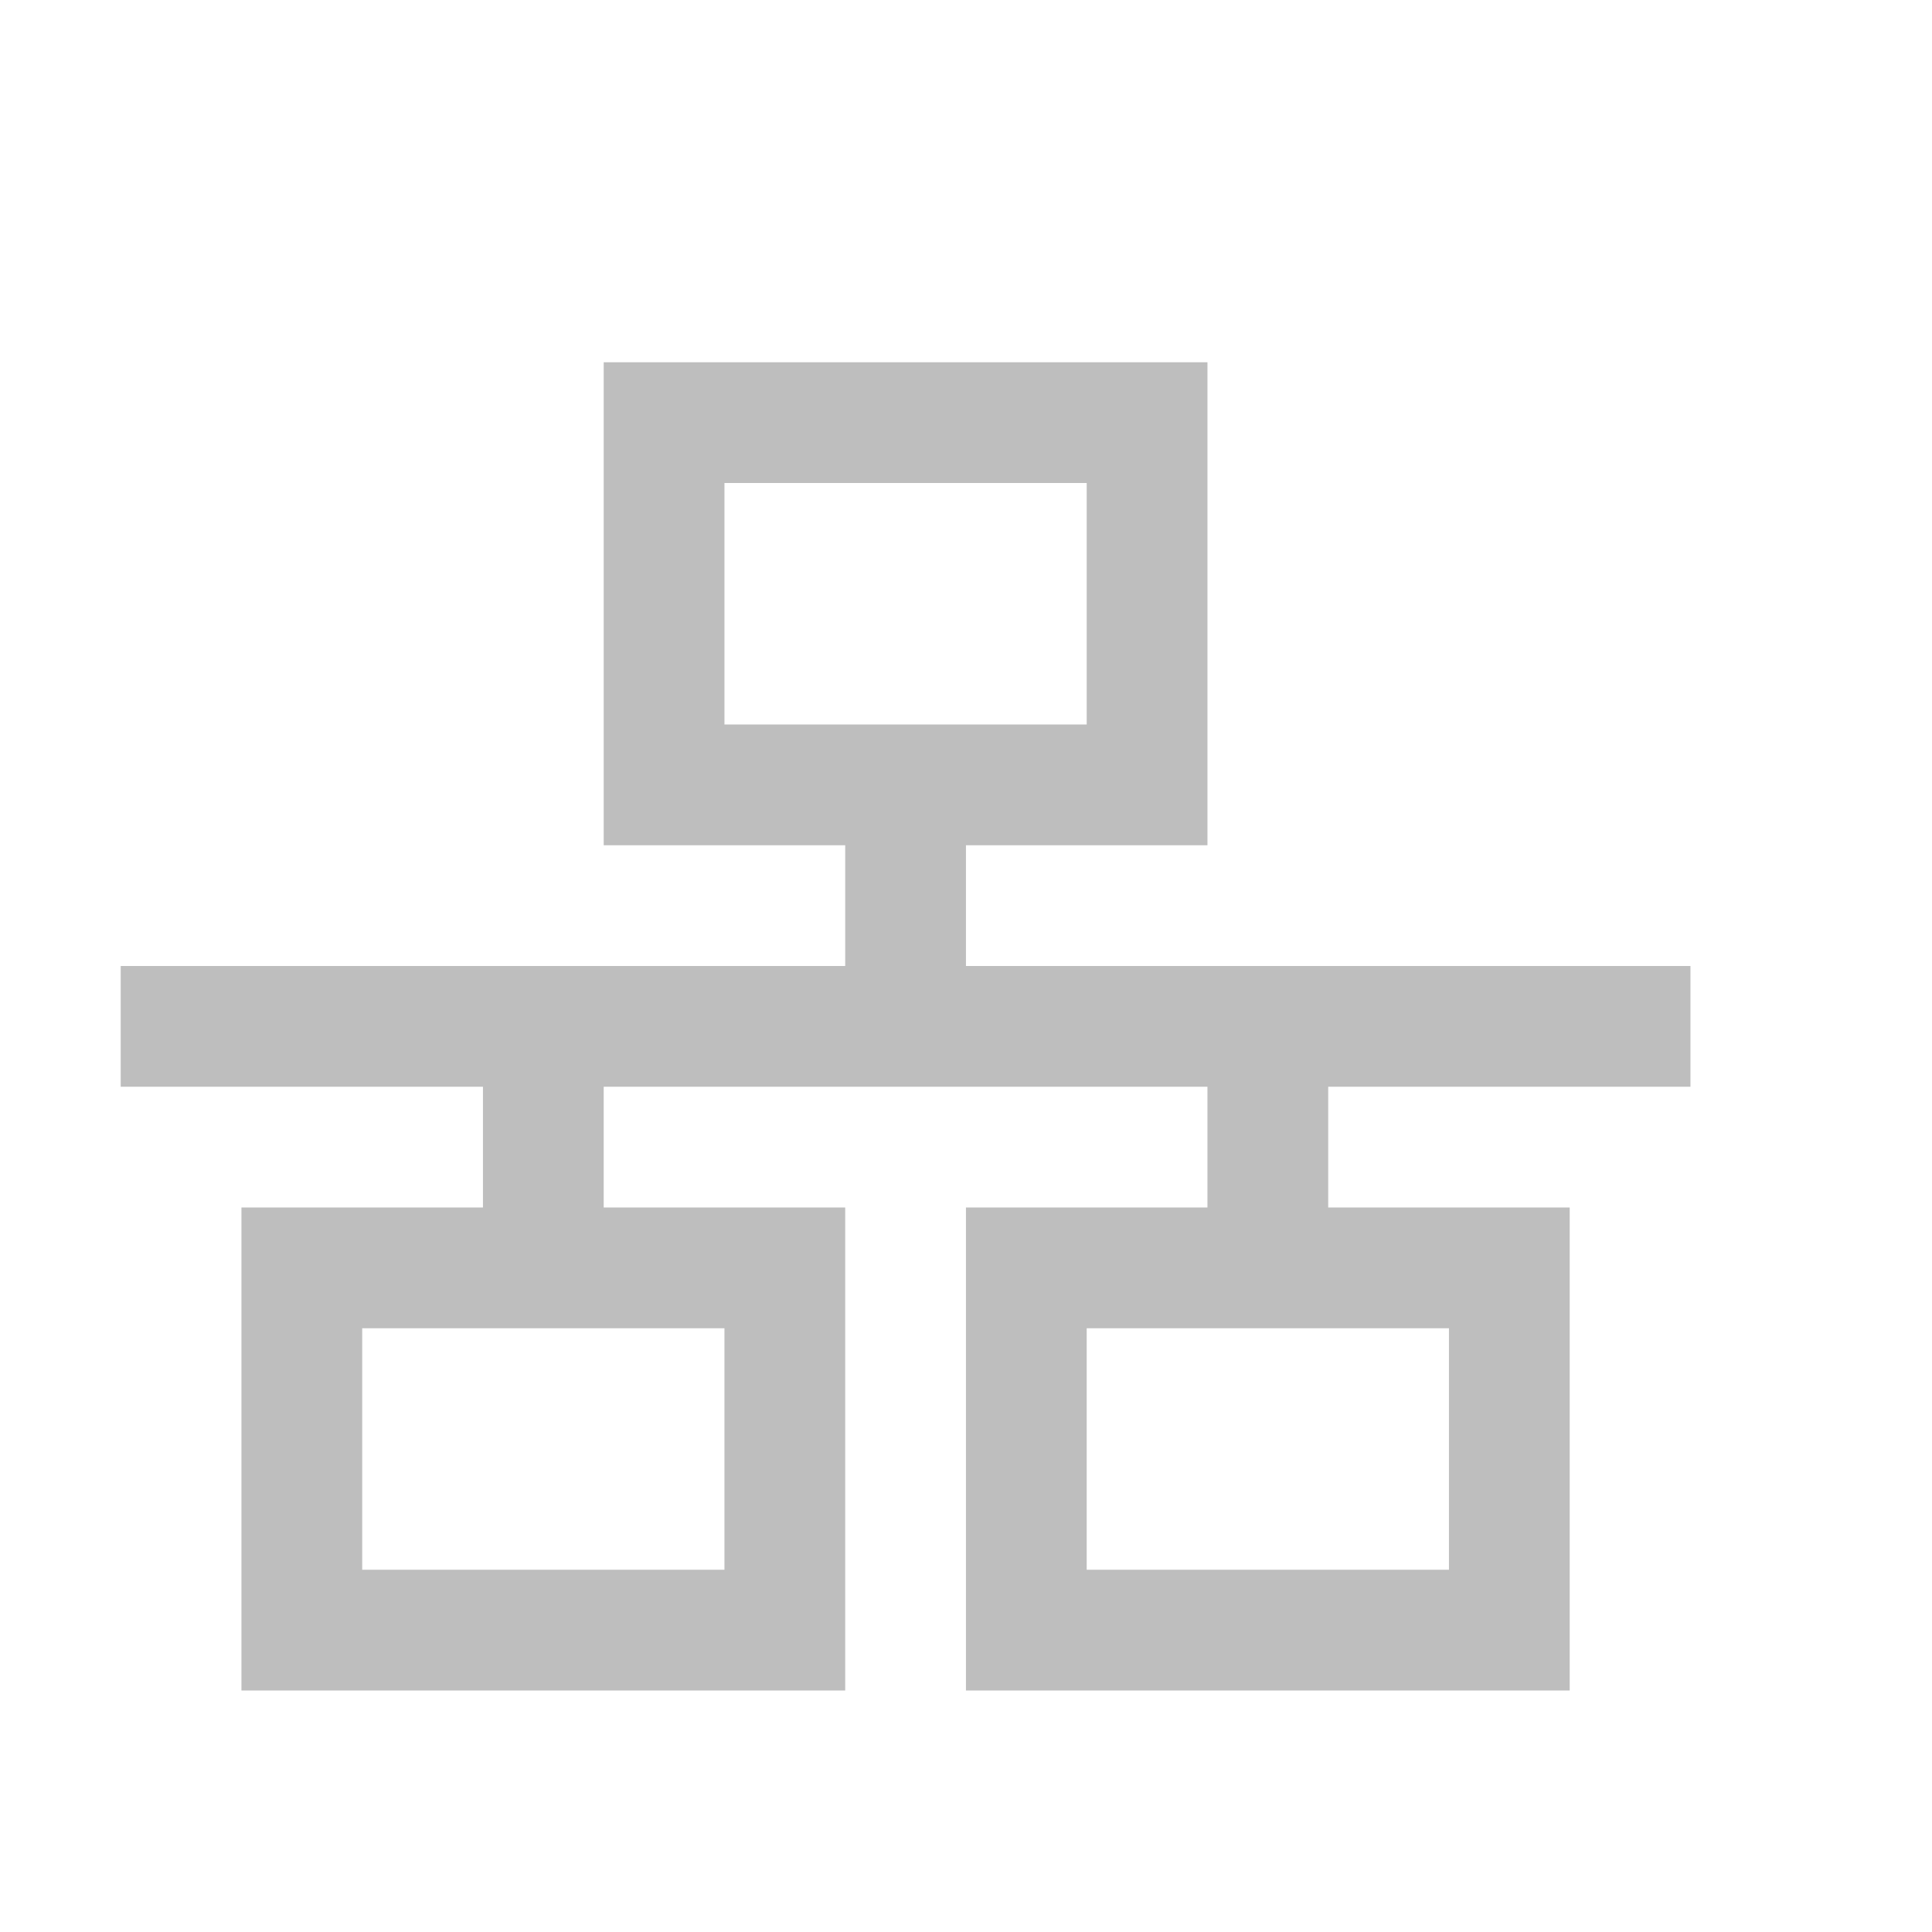
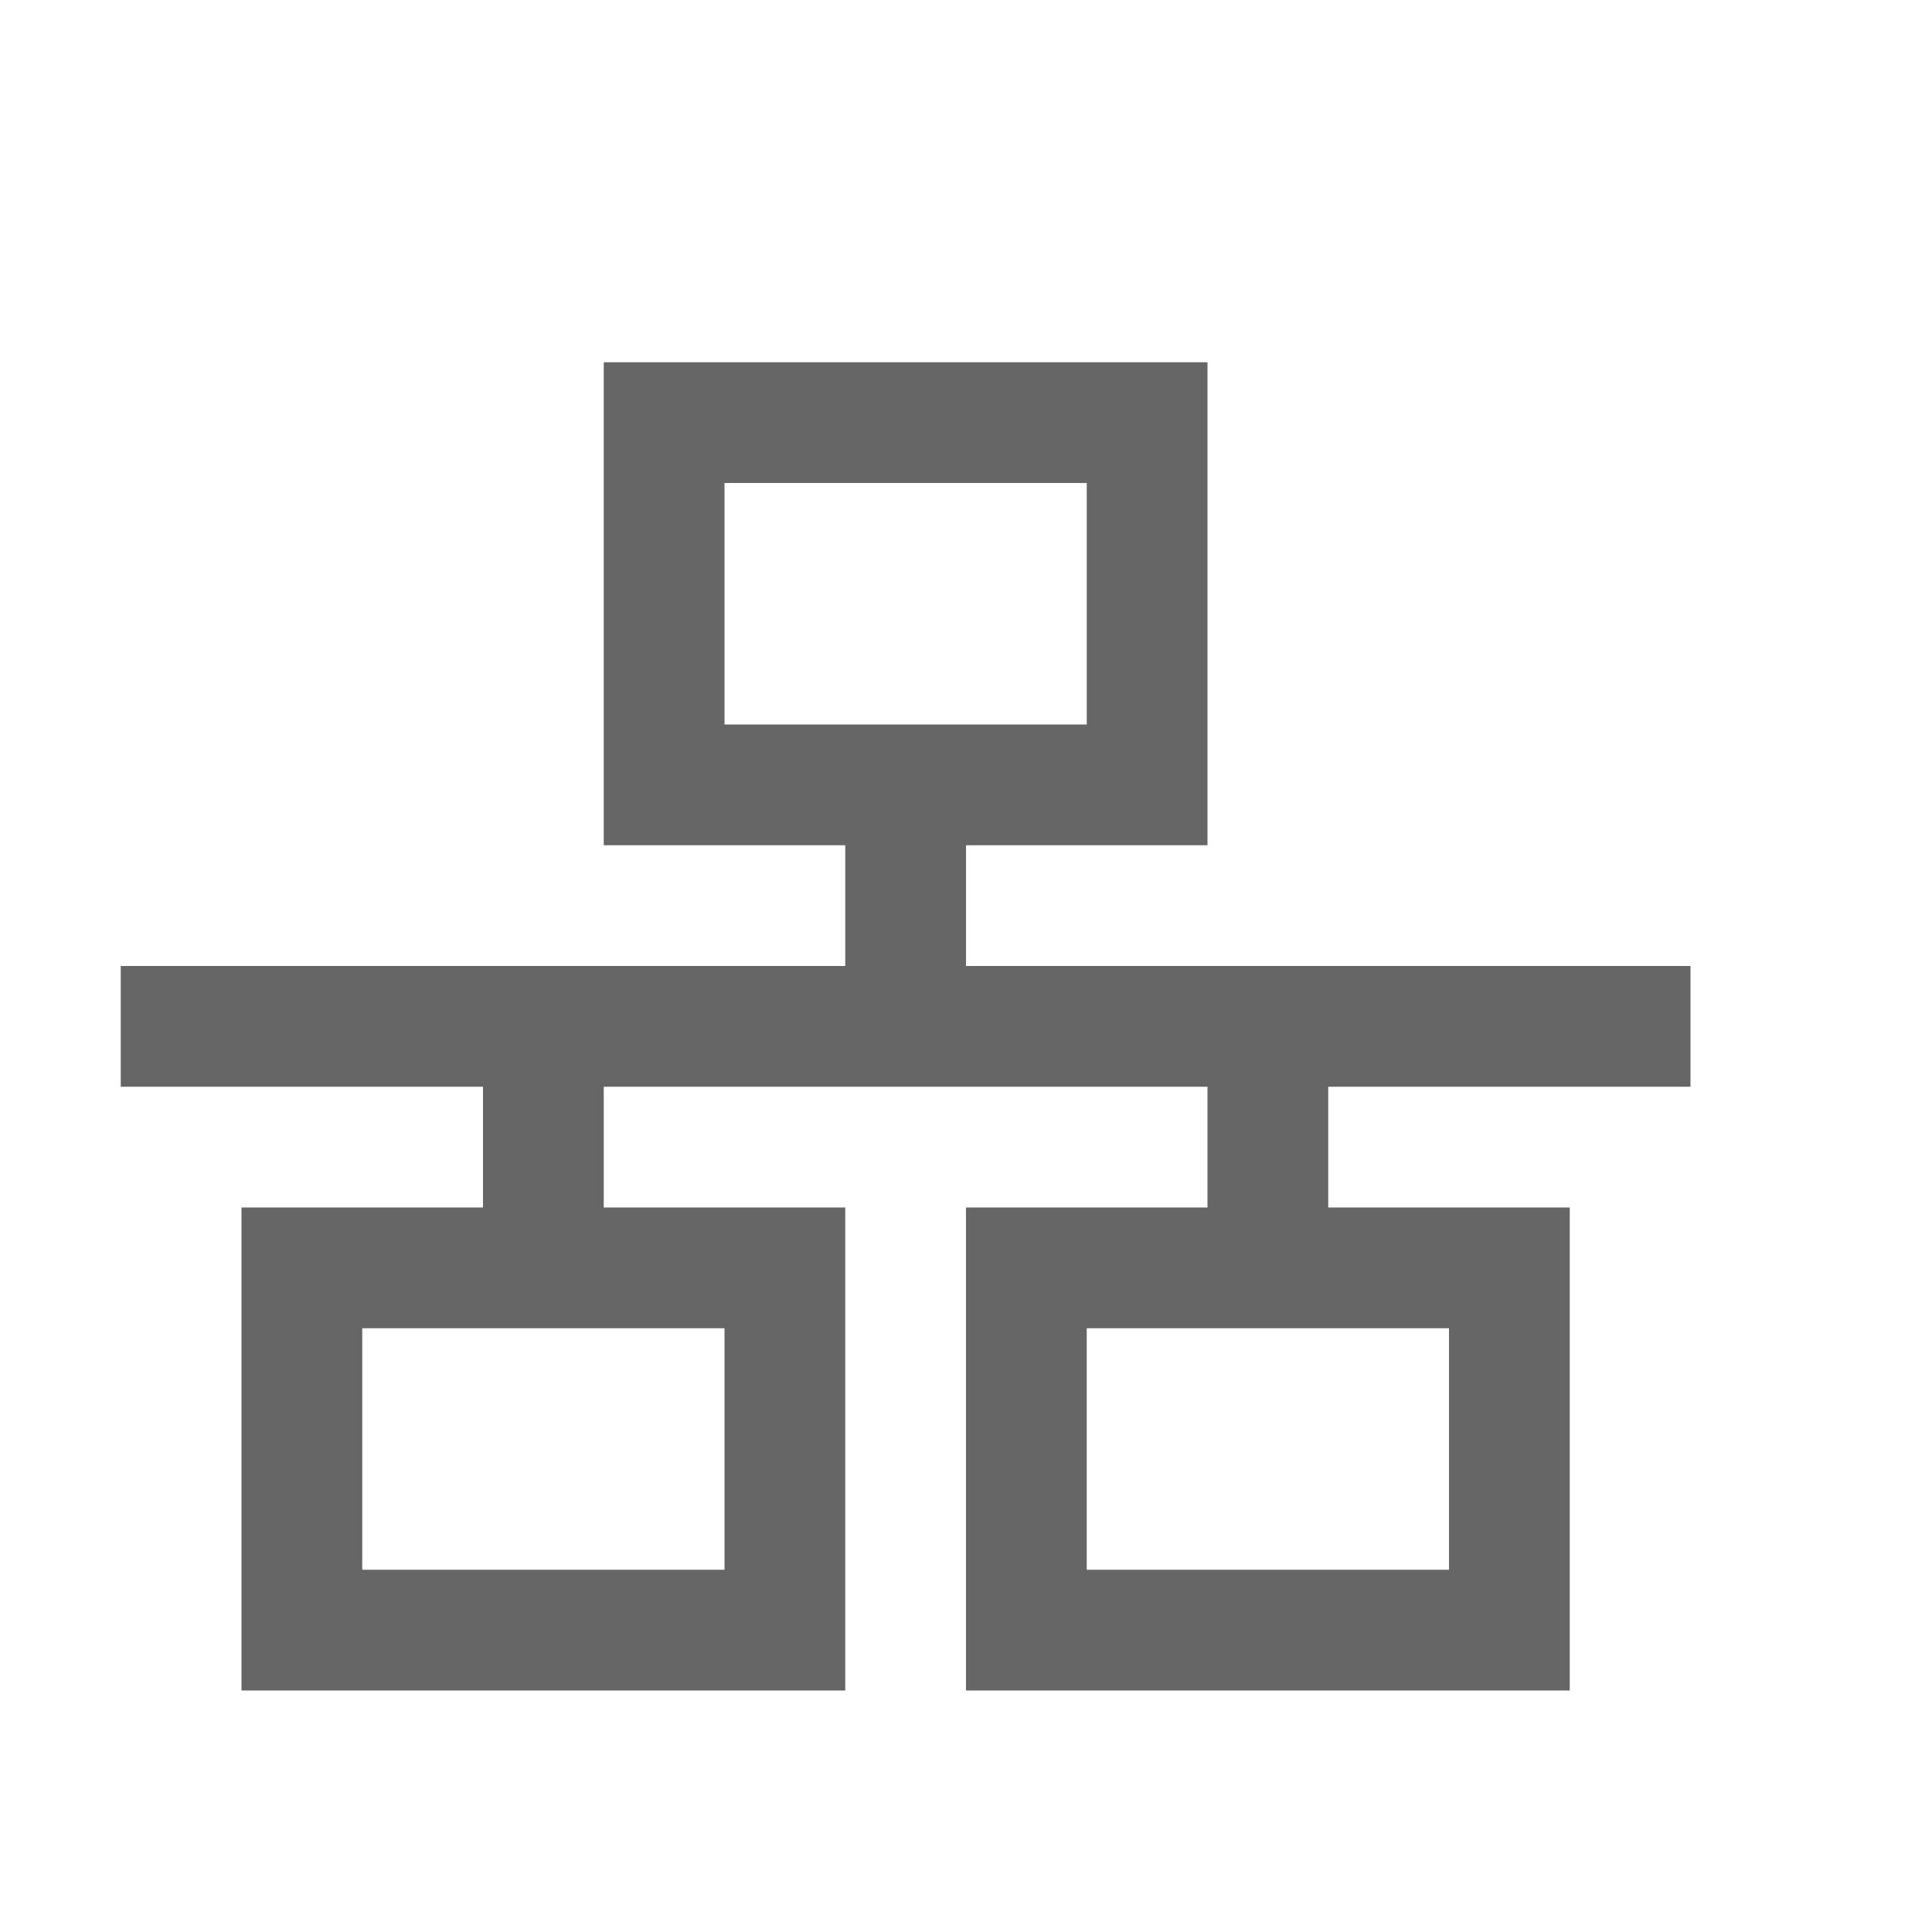
- <svg xmlns="http://www.w3.org/2000/svg" height="16" id="svg7384" version="1.1" width="16">
-   <defs id="defs7386" />
-   <g id="layer9" style="display:inline" transform="translate(-473.0004,602)">
-     <path d="m 478,-599 0,4 2,0 0,1 -6,0 0,1 3,0 0,1 -2,0 0,4 5,0 0,-4 -2,0 0,-1 5,0 0,1 -2,0 0,4 5,0 0,-4 -2,0 0,-1 3,0 0,-1 -6,0 0,-1 2,0 0,-4 z m 1,1 3,0 0,2 -3,0 z m -3,7 3,0 0,2 -3,0 z m 6,0 3,0 0,2 -3,0 z" id="rect2986" style="color:#000000;fill:#bebebe;fill-opacity:1;fill-rule:nonzero;stroke:none;stroke-width:1;marker:none;visibility:visible;display:inline;overflow:visible;enable-background:accumulate" />
+ <svg xmlns="http://www.w3.org/2000/svg" height="16" width="16">
+   <g transform="translate(-273 311)">
+     <path color="#000" d="M278-308v4h2v1h-6v1h3v1h-2v4h5v-4h-2v-1h5v1h-2v4h5v-4h-2v-1h3v-1h-6v-1h2v-4zm1 1h3v2h-3zm-3 7h3v2h-3zm6 0h3v2h-3z" fill="#666" overflow="visible" style="marker:none" />
  </g>
-   <g id="layer10" style="display:inline" transform="translate(-473.0004,602)" />
-   <g id="layer11" transform="translate(-473.0004,602)" />
-   <g id="layer13" style="display:inline" transform="translate(-473.0004,602)" />
-   <g id="layer14" transform="translate(-473.0004,602)" />
-   <g id="layer15" style="display:inline" transform="translate(-473.0004,602)" />
-   <g id="g71291" style="display:inline" transform="translate(-473.0004,602)" />
-   <g id="g4953" style="display:inline" transform="translate(-473.0004,602)" />
-   <g id="layer12" style="display:inline" transform="translate(-473.0004,602)" />
</svg>
